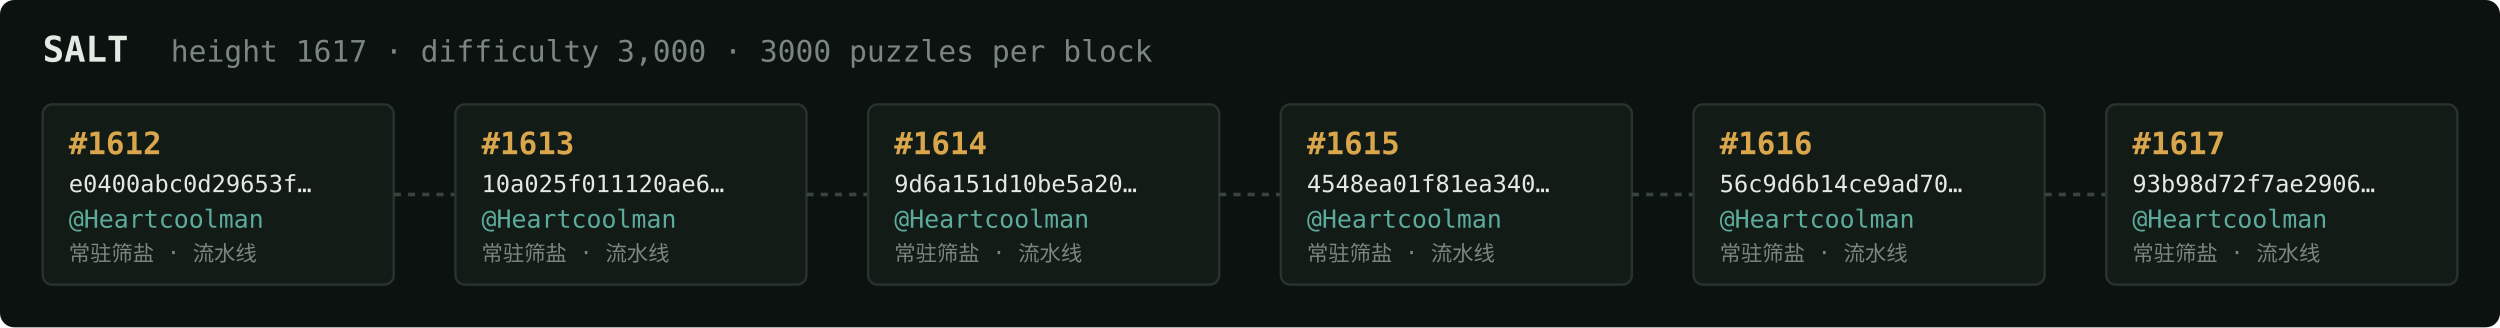
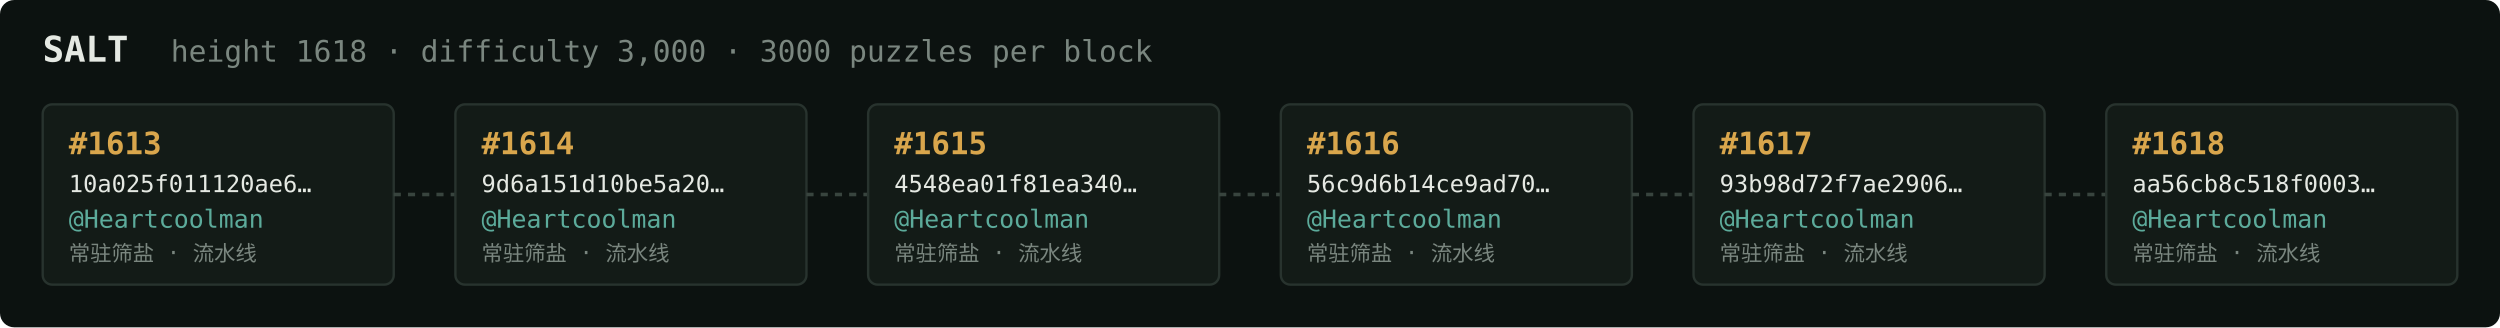
<svg xmlns="http://www.w3.org/2000/svg" width="1054" height="138" viewBox="0 0 1054 138" font-family="ui-monospace,SFMono-Regular,Menlo,monospace">
  <rect fill="#0c1210" width="1054" height="138" rx="6" />
  <text x="18" y="26" fill="#e5e9e3" font-size="15" font-weight="700">SALT</text>
-   <text x="72" y="26" fill="#7a867f" font-size="12.5">height 1617 · difficulty 3,000 · 3000 puzzles per block</text>
+   <text x="72" y="26" fill="#7a867f" font-size="12.5">height 1618 · difficulty 3,000 · 3000 puzzles per block</text>
  <rect x="18" y="44" width="148" height="76" rx="4" fill="#131b17" stroke="#28332e" stroke-width="1" />
-   <text x="29" y="65" fill="#d9a64c" font-size="13" font-weight="700">#1612</text>
-   <text x="29" y="81" fill="#e5e9e3" font-size="10">e0400abc0d29653f…</text>
+   <text x="29" y="65" fill="#d9a64c" font-size="13" font-weight="700">#1613</text>
+   <text x="29" y="81" fill="#e5e9e3" font-size="10">10a025f011120ae6…</text>
  <text x="29" y="96" fill="#5cab9b" font-size="10.5">@Heartcoolman</text>
  <text x="29" y="110" fill="#7a867f" font-size="9">常驻筛盐 · 流水线</text>
  <line x1="166" y1="82.0" x2="192" y2="82.0" stroke="#38443e" stroke-width="1.5" stroke-dasharray="3 3" />
  <rect x="192" y="44" width="148" height="76" rx="4" fill="#131b17" stroke="#28332e" stroke-width="1" />
-   <text x="203" y="65" fill="#d9a64c" font-size="13" font-weight="700">#1613</text>
-   <text x="203" y="81" fill="#e5e9e3" font-size="10">10a025f011120ae6…</text>
+   <text x="203" y="65" fill="#d9a64c" font-size="13" font-weight="700">#1614</text>
+   <text x="203" y="81" fill="#e5e9e3" font-size="10">9d6a151d10be5a20…</text>
  <text x="203" y="96" fill="#5cab9b" font-size="10.5">@Heartcoolman</text>
  <text x="203" y="110" fill="#7a867f" font-size="9">常驻筛盐 · 流水线</text>
  <line x1="340" y1="82.0" x2="366" y2="82.0" stroke="#38443e" stroke-width="1.5" stroke-dasharray="3 3" />
  <rect x="366" y="44" width="148" height="76" rx="4" fill="#131b17" stroke="#28332e" stroke-width="1" />
-   <text x="377" y="65" fill="#d9a64c" font-size="13" font-weight="700">#1614</text>
-   <text x="377" y="81" fill="#e5e9e3" font-size="10">9d6a151d10be5a20…</text>
+   <text x="377" y="65" fill="#d9a64c" font-size="13" font-weight="700">#1615</text>
+   <text x="377" y="81" fill="#e5e9e3" font-size="10">4548ea01f81ea340…</text>
  <text x="377" y="96" fill="#5cab9b" font-size="10.5">@Heartcoolman</text>
  <text x="377" y="110" fill="#7a867f" font-size="9">常驻筛盐 · 流水线</text>
  <line x1="514" y1="82.0" x2="540" y2="82.0" stroke="#38443e" stroke-width="1.5" stroke-dasharray="3 3" />
  <rect x="540" y="44" width="148" height="76" rx="4" fill="#131b17" stroke="#28332e" stroke-width="1" />
-   <text x="551" y="65" fill="#d9a64c" font-size="13" font-weight="700">#1615</text>
-   <text x="551" y="81" fill="#e5e9e3" font-size="10">4548ea01f81ea340…</text>
+   <text x="551" y="65" fill="#d9a64c" font-size="13" font-weight="700">#1616</text>
+   <text x="551" y="81" fill="#e5e9e3" font-size="10">56c9d6b14ce9ad70…</text>
  <text x="551" y="96" fill="#5cab9b" font-size="10.5">@Heartcoolman</text>
  <text x="551" y="110" fill="#7a867f" font-size="9">常驻筛盐 · 流水线</text>
  <line x1="688" y1="82.0" x2="714" y2="82.0" stroke="#38443e" stroke-width="1.5" stroke-dasharray="3 3" />
  <rect x="714" y="44" width="148" height="76" rx="4" fill="#131b17" stroke="#28332e" stroke-width="1" />
-   <text x="725" y="65" fill="#d9a64c" font-size="13" font-weight="700">#1616</text>
-   <text x="725" y="81" fill="#e5e9e3" font-size="10">56c9d6b14ce9ad70…</text>
+   <text x="725" y="65" fill="#d9a64c" font-size="13" font-weight="700">#1617</text>
+   <text x="725" y="81" fill="#e5e9e3" font-size="10">93b98d72f7ae2906…</text>
  <text x="725" y="96" fill="#5cab9b" font-size="10.5">@Heartcoolman</text>
  <text x="725" y="110" fill="#7a867f" font-size="9">常驻筛盐 · 流水线</text>
  <line x1="862" y1="82.0" x2="888" y2="82.0" stroke="#38443e" stroke-width="1.5" stroke-dasharray="3 3" />
  <rect x="888" y="44" width="148" height="76" rx="4" fill="#131b17" stroke="#28332e" stroke-width="1" />
-   <text x="899" y="65" fill="#d9a64c" font-size="13" font-weight="700">#1617</text>
-   <text x="899" y="81" fill="#e5e9e3" font-size="10">93b98d72f7ae2906…</text>
+   <text x="899" y="65" fill="#d9a64c" font-size="13" font-weight="700">#1618</text>
+   <text x="899" y="81" fill="#e5e9e3" font-size="10">aa56cb8c518f0003…</text>
  <text x="899" y="96" fill="#5cab9b" font-size="10.5">@Heartcoolman</text>
  <text x="899" y="110" fill="#7a867f" font-size="9">常驻筛盐 · 流水线</text>
</svg>
